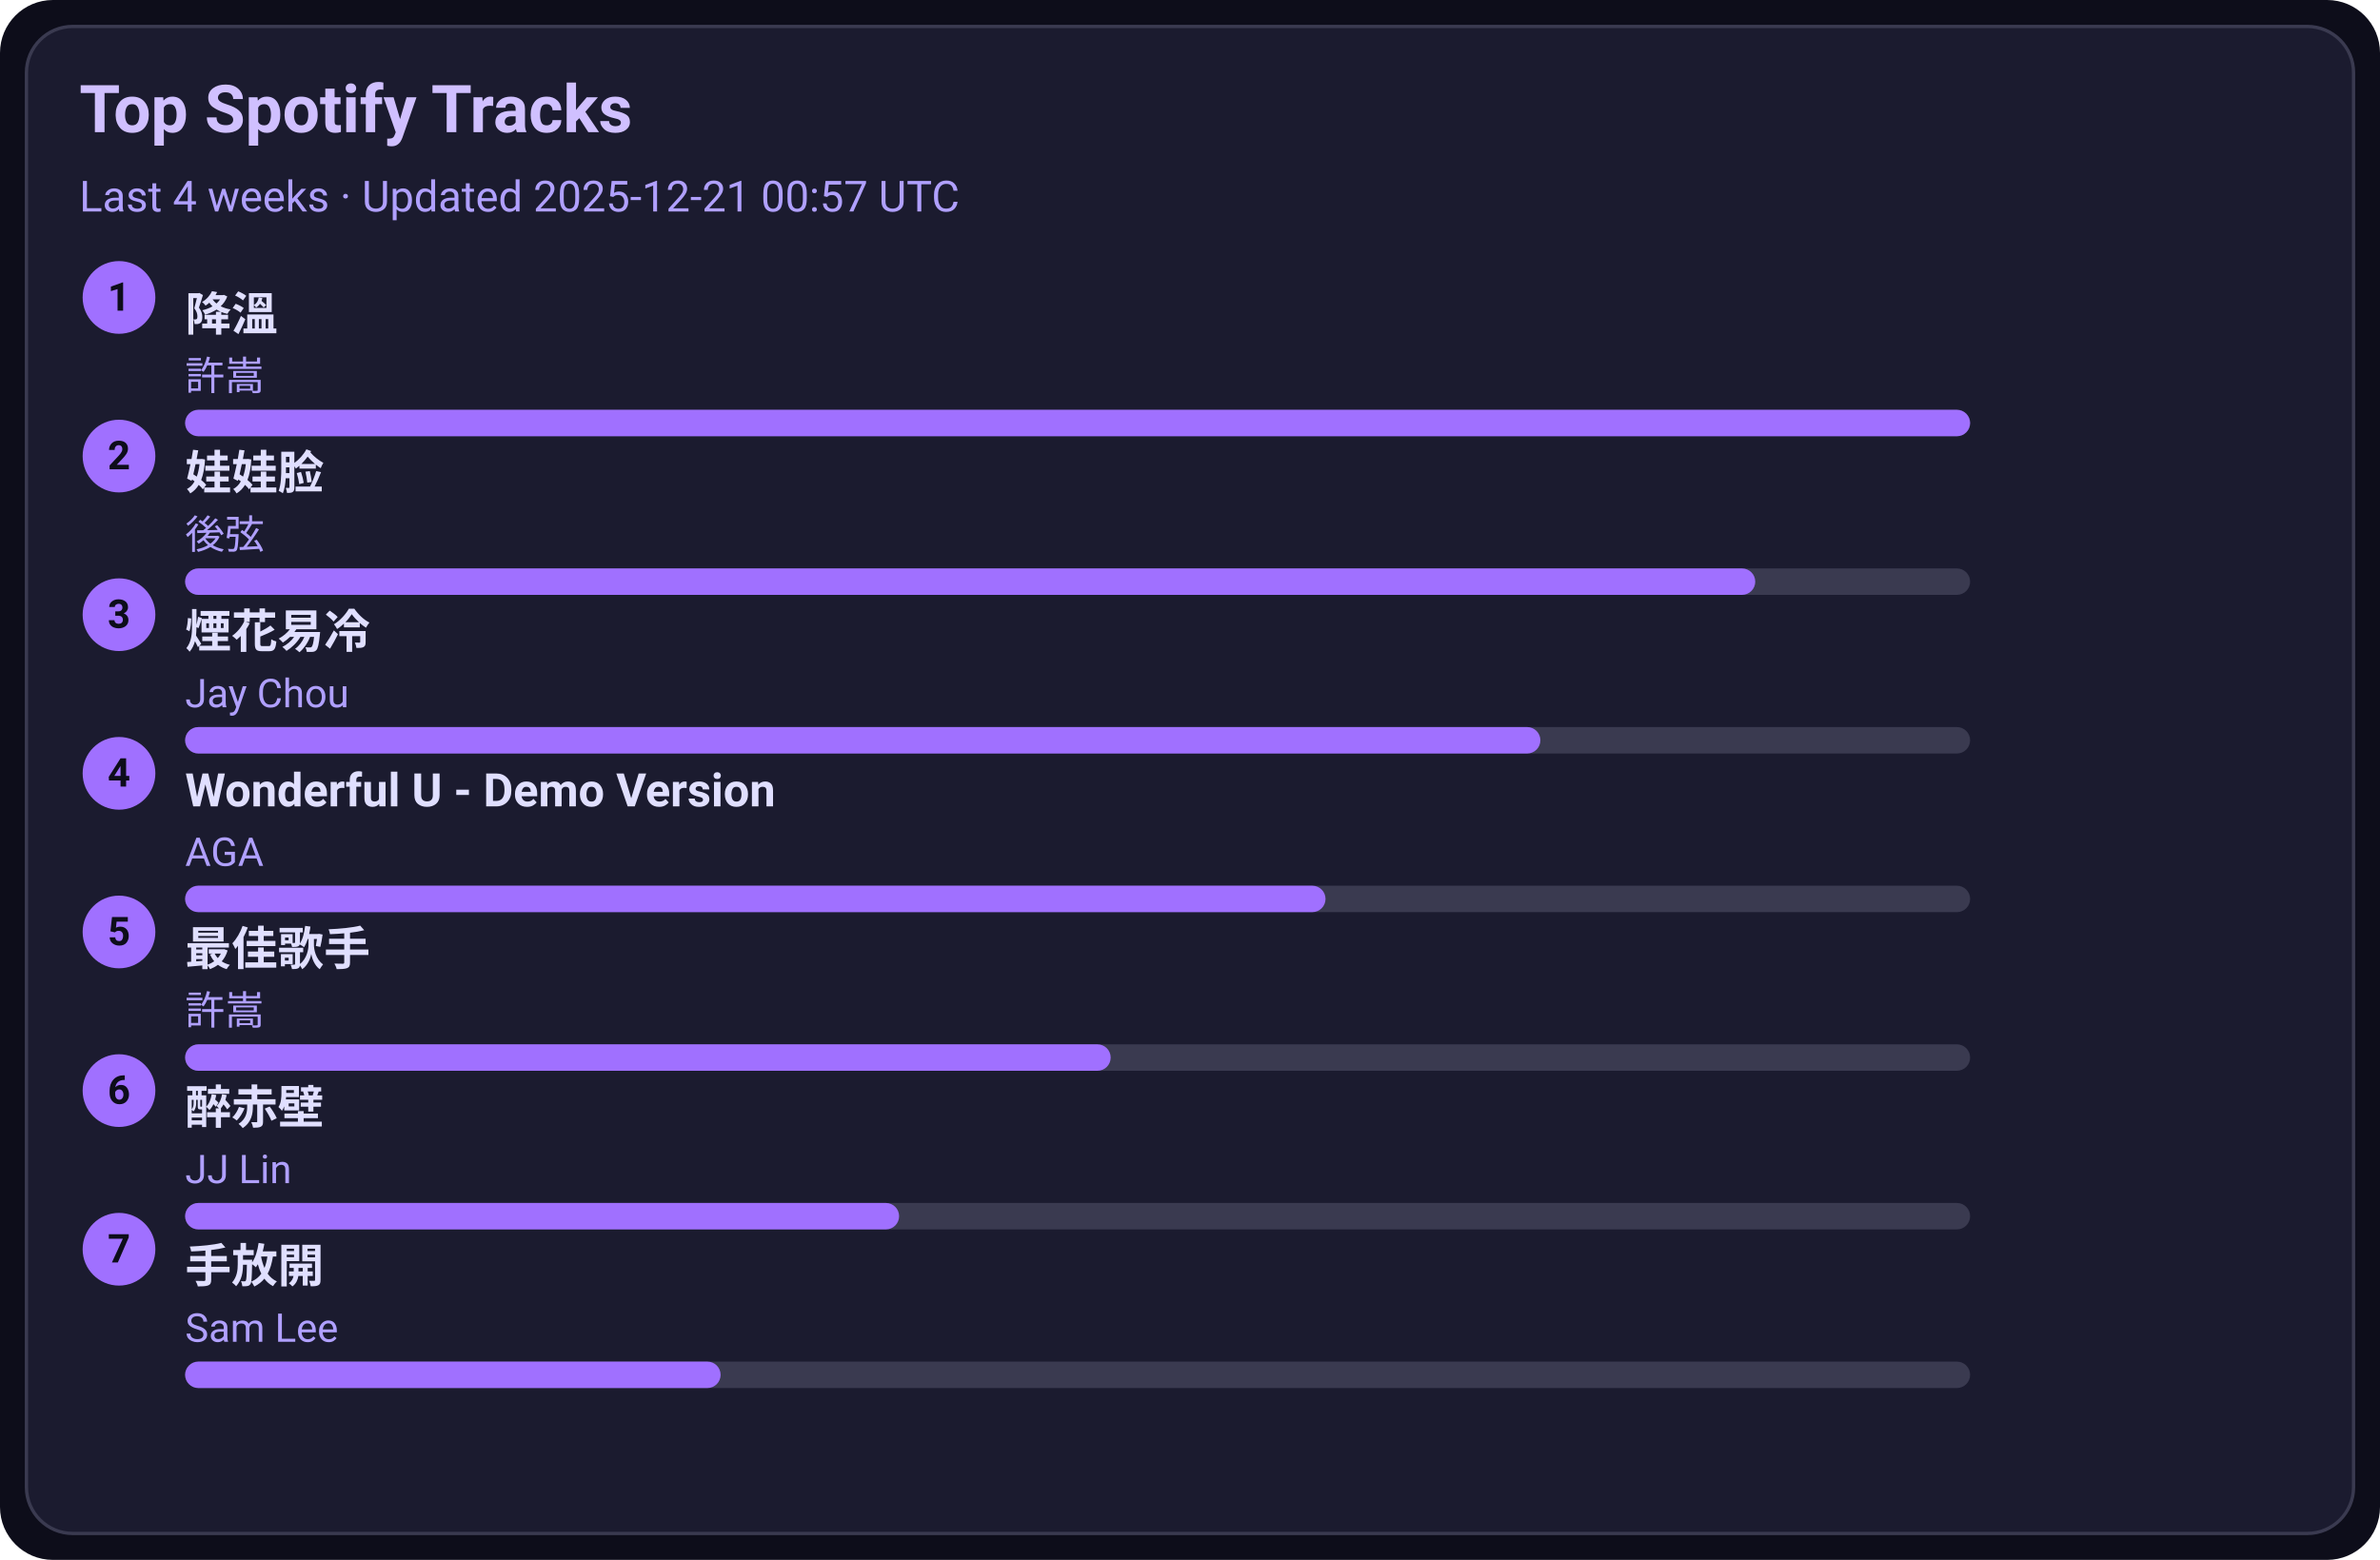
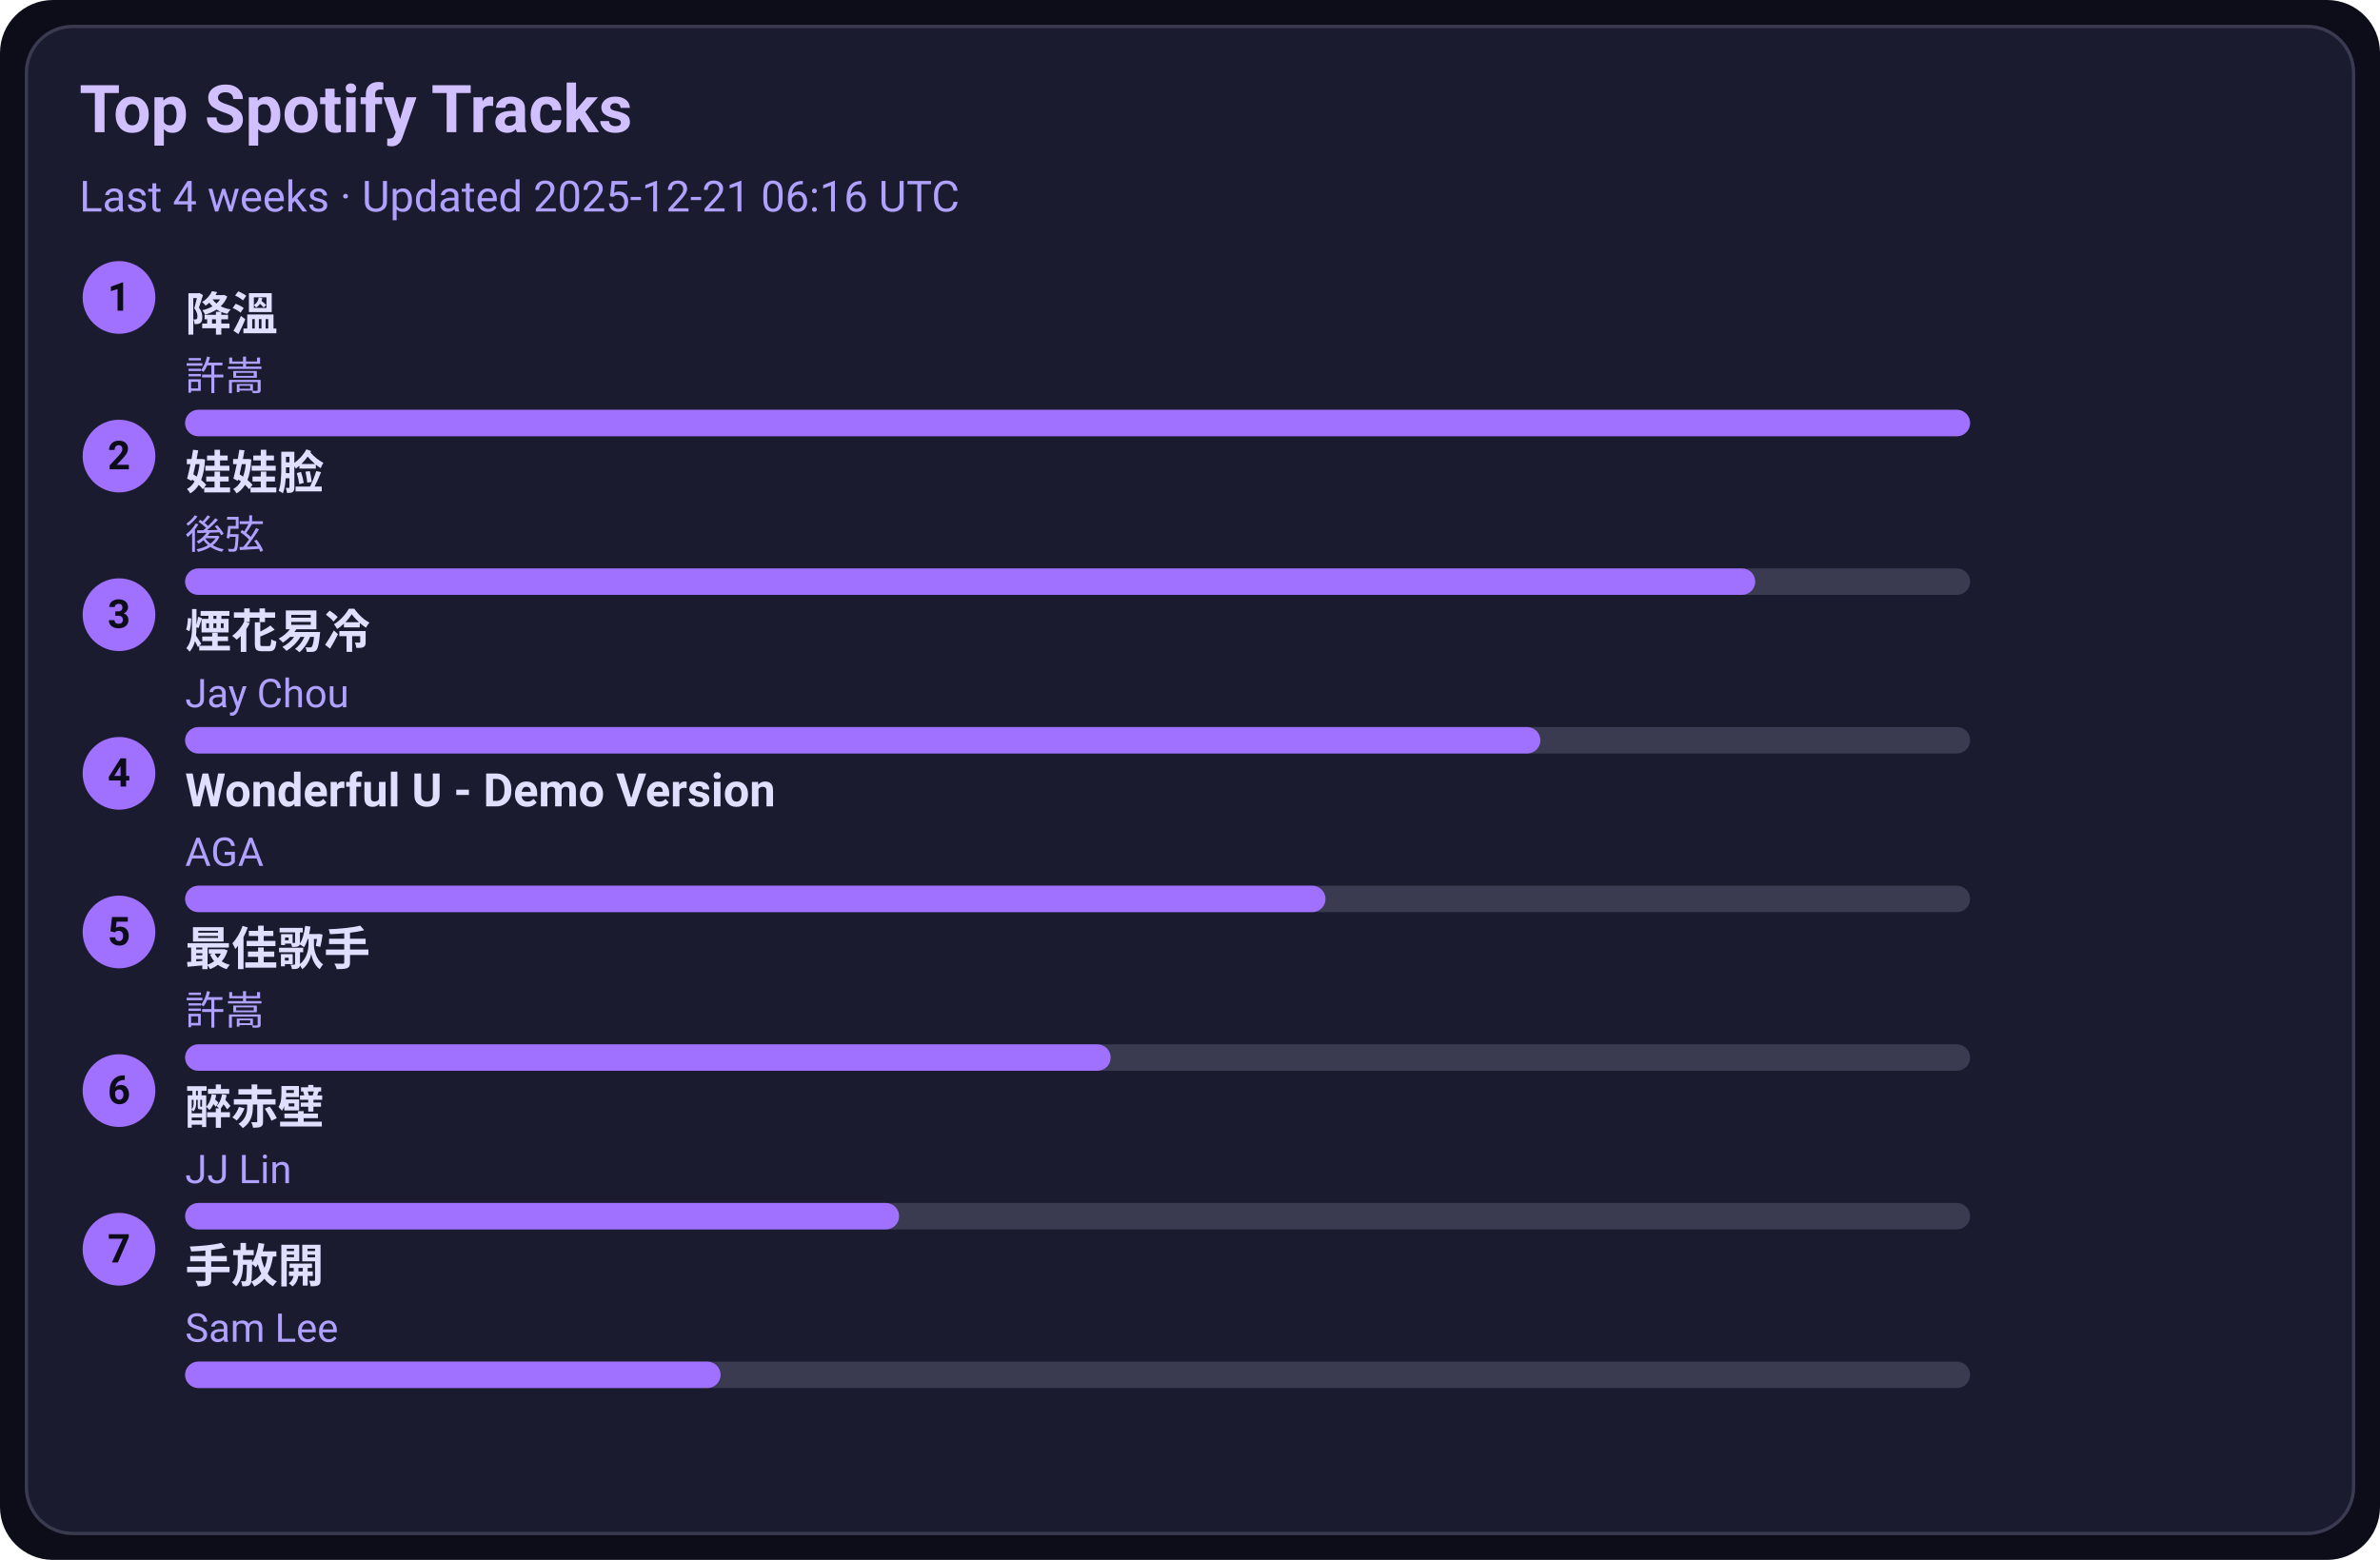
<svg xmlns="http://www.w3.org/2000/svg" width="720" height="472" viewBox="0 0 720 472">
  <style>text{font-family:-apple-system,BlinkMacSystemFont,Segoe UI,Roboto,Ubuntu,Helvetica Neue,Arial,Noto Sans,sans-serif}</style>
  <rect width="720" height="472" rx="16" fill="#0d0d1a" />
  <rect x="8" y="8" width="704" height="456" rx="14" fill="#1b1b2f" stroke="#3a3a50" />
  <text x="24" y="40" font-size="20" fill="#d0c0ff" font-weight="600">Top Spotify Tracks</text>
-   <text x="24" y="64" font-size="13" fill="#b0a0ff">Last 4 weeks · Updated 2025-12-21 00:57 UTC</text>
+   <text x="24" y="64" font-size="13" fill="#b0a0ff">Last 4 weeks · Updated 2025-12-21 06:16 UTC</text>
  <circle cx="36" cy="90" r="11" fill="#a070ff" />
  <text x="36" y="94" text-anchor="middle" font-size="12" fill="#0d0d1a" font-weight="700">1</text>
  <a href="https://open.spotify.com/track/2q9uhrOfyOnBa3oWR1PfYT" target="_blank" rel="noopener noreferrer">
    <text x="56" y="100" font-size="14" fill="#e0dfff" font-weight="600">降溫</text>
  </a>
  <text x="56" y="118" font-size="12" fill="#b0a0ff">許嵩</text>
  <rect x="56" y="124" width="540" height="8" rx="4" fill="#3a3a50" />
  <rect x="56" y="124" width="540" height="8" rx="4" fill="#a070ff" />
  <circle cx="36" cy="138" r="11" fill="#a070ff" />
  <text x="36" y="142" text-anchor="middle" font-size="12" fill="#0d0d1a" font-weight="700">2</text>
  <a href="https://open.spotify.com/track/08ouEICweFmqfgPJnRIQkE" target="_blank" rel="noopener noreferrer">
    <text x="56" y="148" font-size="14" fill="#e0dfff" font-weight="600">娃娃脸</text>
  </a>
  <text x="56" y="166" font-size="12" fill="#b0a0ff">後弦</text>
  <rect x="56" y="172" width="540" height="8" rx="4" fill="#3a3a50" />
  <rect x="56" y="172" width="475" height="8" rx="4" fill="#a070ff" />
  <circle cx="36" cy="186" r="11" fill="#a070ff" />
  <text x="36" y="190" text-anchor="middle" font-size="12" fill="#0d0d1a" font-weight="700">3</text>
  <a href="https://open.spotify.com/track/24beWW0pQCJEF3IVSpIryu" target="_blank" rel="noopener noreferrer">
    <text x="56" y="196" font-size="14" fill="#e0dfff" font-weight="600">煙花易冷</text>
  </a>
  <text x="56" y="214" font-size="12" fill="#b0a0ff">Jay Chou</text>
  <rect x="56" y="220" width="540" height="8" rx="4" fill="#3a3a50" />
  <rect x="56" y="220" width="410" height="8" rx="4" fill="#a070ff" />
  <circle cx="36" cy="234" r="11" fill="#a070ff" />
  <text x="36" y="238" text-anchor="middle" font-size="12" fill="#0d0d1a" font-weight="700">4</text>
  <a href="https://open.spotify.com/track/2eSNpIOFoi1Q8wxw6CycXJ" target="_blank" rel="noopener noreferrer">
    <text x="56" y="244" font-size="14" fill="#e0dfff" font-weight="600">Wonderful U - Demo Version</text>
  </a>
  <text x="56" y="262" font-size="12" fill="#b0a0ff">AGA</text>
  <rect x="56" y="268" width="540" height="8" rx="4" fill="#3a3a50" />
  <rect x="56" y="268" width="345" height="8" rx="4" fill="#a070ff" />
  <circle cx="36" cy="282" r="11" fill="#a070ff" />
  <text x="36" y="286" text-anchor="middle" font-size="12" fill="#0d0d1a" font-weight="700">5</text>
  <a href="https://open.spotify.com/track/1tXkID53w0fBaY5p3MjNxN" target="_blank" rel="noopener noreferrer">
    <text x="56" y="292" font-size="14" fill="#e0dfff" font-weight="600">最佳歌手</text>
  </a>
  <text x="56" y="310" font-size="12" fill="#b0a0ff">許嵩</text>
  <rect x="56" y="316" width="540" height="8" rx="4" fill="#3a3a50" />
  <rect x="56" y="316" width="280" height="8" rx="4" fill="#a070ff" />
  <circle cx="36" cy="330" r="11" fill="#a070ff" />
  <text x="36" y="334" text-anchor="middle" font-size="12" fill="#0d0d1a" font-weight="700">6</text>
  <a href="https://open.spotify.com/track/69lAYqbyHL1A0gctdLd9WV" target="_blank" rel="noopener noreferrer">
    <text x="56" y="340" font-size="14" fill="#e0dfff" font-weight="600">醉赤壁</text>
  </a>
  <text x="56" y="358" font-size="12" fill="#b0a0ff">JJ Lin</text>
  <rect x="56" y="364" width="540" height="8" rx="4" fill="#3a3a50" />
  <rect x="56" y="364" width="216" height="8" rx="4" fill="#a070ff" />
  <circle cx="36" cy="378" r="11" fill="#a070ff" />
  <text x="36" y="382" text-anchor="middle" font-size="12" fill="#0d0d1a" font-weight="700">7</text>
  <a href="https://open.spotify.com/track/2Dd9EXYXI2NNrLG61OtWQv" target="_blank" rel="noopener noreferrer">
    <text x="56" y="388" font-size="14" fill="#e0dfff" font-weight="600">手放開</text>
  </a>
  <text x="56" y="406" font-size="12" fill="#b0a0ff">Sam Lee</text>
  <rect x="56" y="412" width="540" height="8" rx="4" fill="#3a3a50" />
  <rect x="56" y="412" width="162" height="8" rx="4" fill="#a070ff" />
</svg>
